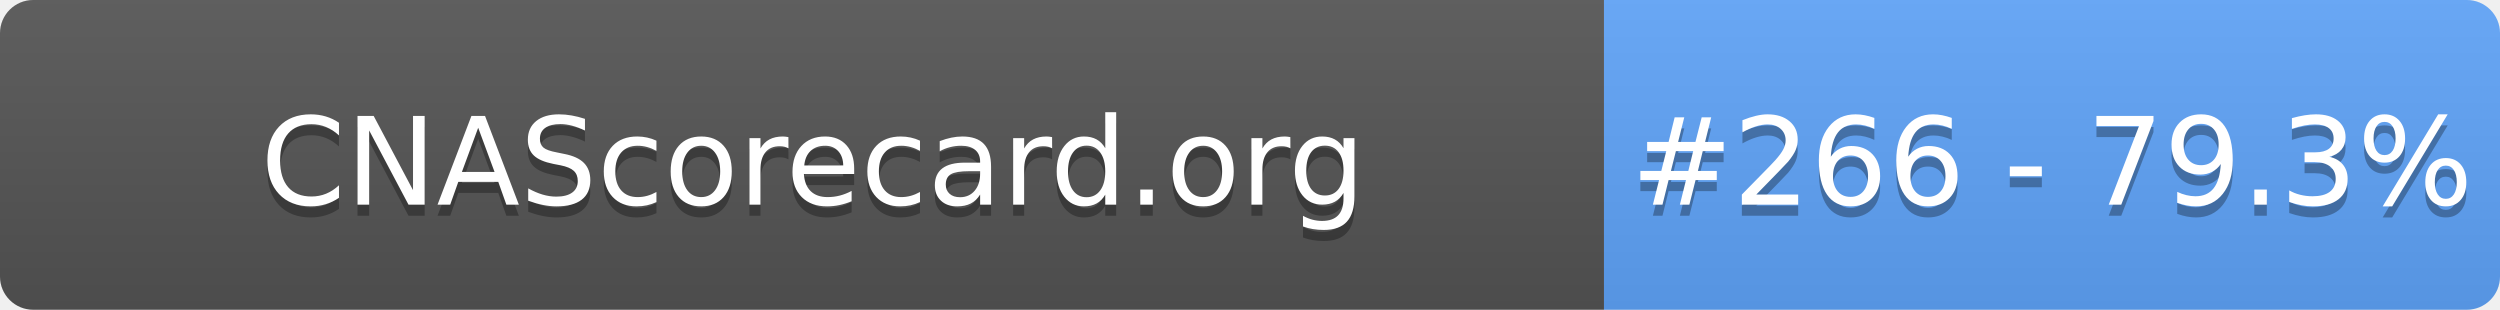
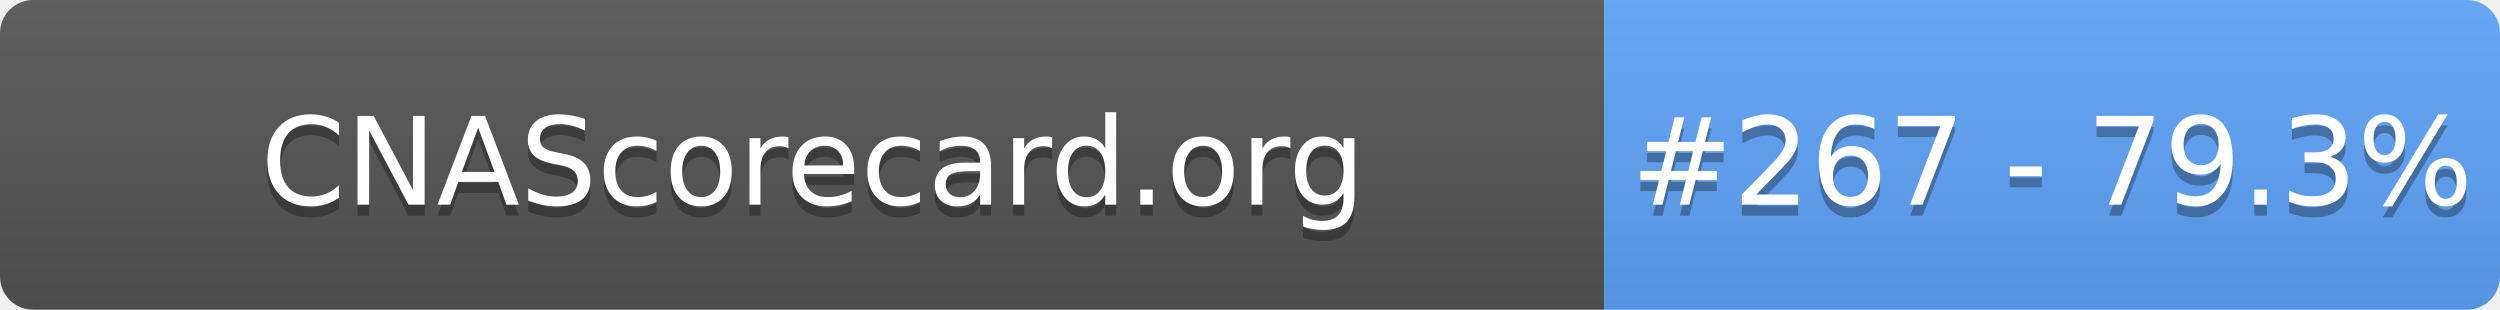
- <svg xmlns="http://www.w3.org/2000/svg" width="226" height="28" role="img" aria-label="CNAScorecard.org: #266 - 79.3%">
+ <svg xmlns="http://www.w3.org/2000/svg" width="226" height="28" role="img" aria-label="CNAScorecard.org: #267 - 79.3%">
  <linearGradient id="s" x2="0" y2="100%">
    <stop offset="0" stop-color="#bbb" stop-opacity=".1" />
    <stop offset="1" stop-opacity=".1" />
  </linearGradient>
  <clipPath id="r">
    <rect width="226" height="28" rx="3" fill="#fff" />
  </clipPath>
  <g clip-path="url(#r)">
    <rect width="145" height="28" fill="#555" />
    <rect x="145" width="81" height="28" fill="#60A5FA" />
    <rect width="226" height="28" fill="url(#s)" />
  </g>
  <g fill="#fff" text-anchor="middle" font-family="Verdana,Geneva,DejaVu Sans,sans-serif" text-rendering="geometricPrecision" font-size="110">
    <text aria-hidden="true" x="735" y="195" fill="#010101" fill-opacity=".3" transform="scale(.1)" textLength="1350">CNAScorecard.org</text>
    <text x="735" y="185" transform="scale(.1)" fill="#fff" textLength="1350">CNAScorecard.org</text>
-     <text aria-hidden="true" x="1855" y="195" fill="#010101" fill-opacity=".3" transform="scale(.1)" textLength="660">#266 - 79.3%</text>
-     <text x="1855" y="185" transform="scale(.1)" fill="#fff" textLength="660">#266 - 79.3%</text>
+     <text aria-hidden="true" x="1855" y="195" fill="#010101" fill-opacity=".3" transform="scale(.1)" textLength="660">#267 - 79.3%</text>
+     <text x="1855" y="185" transform="scale(.1)" fill="#fff" textLength="660">#267 - 79.3%</text>
  </g>
</svg>
